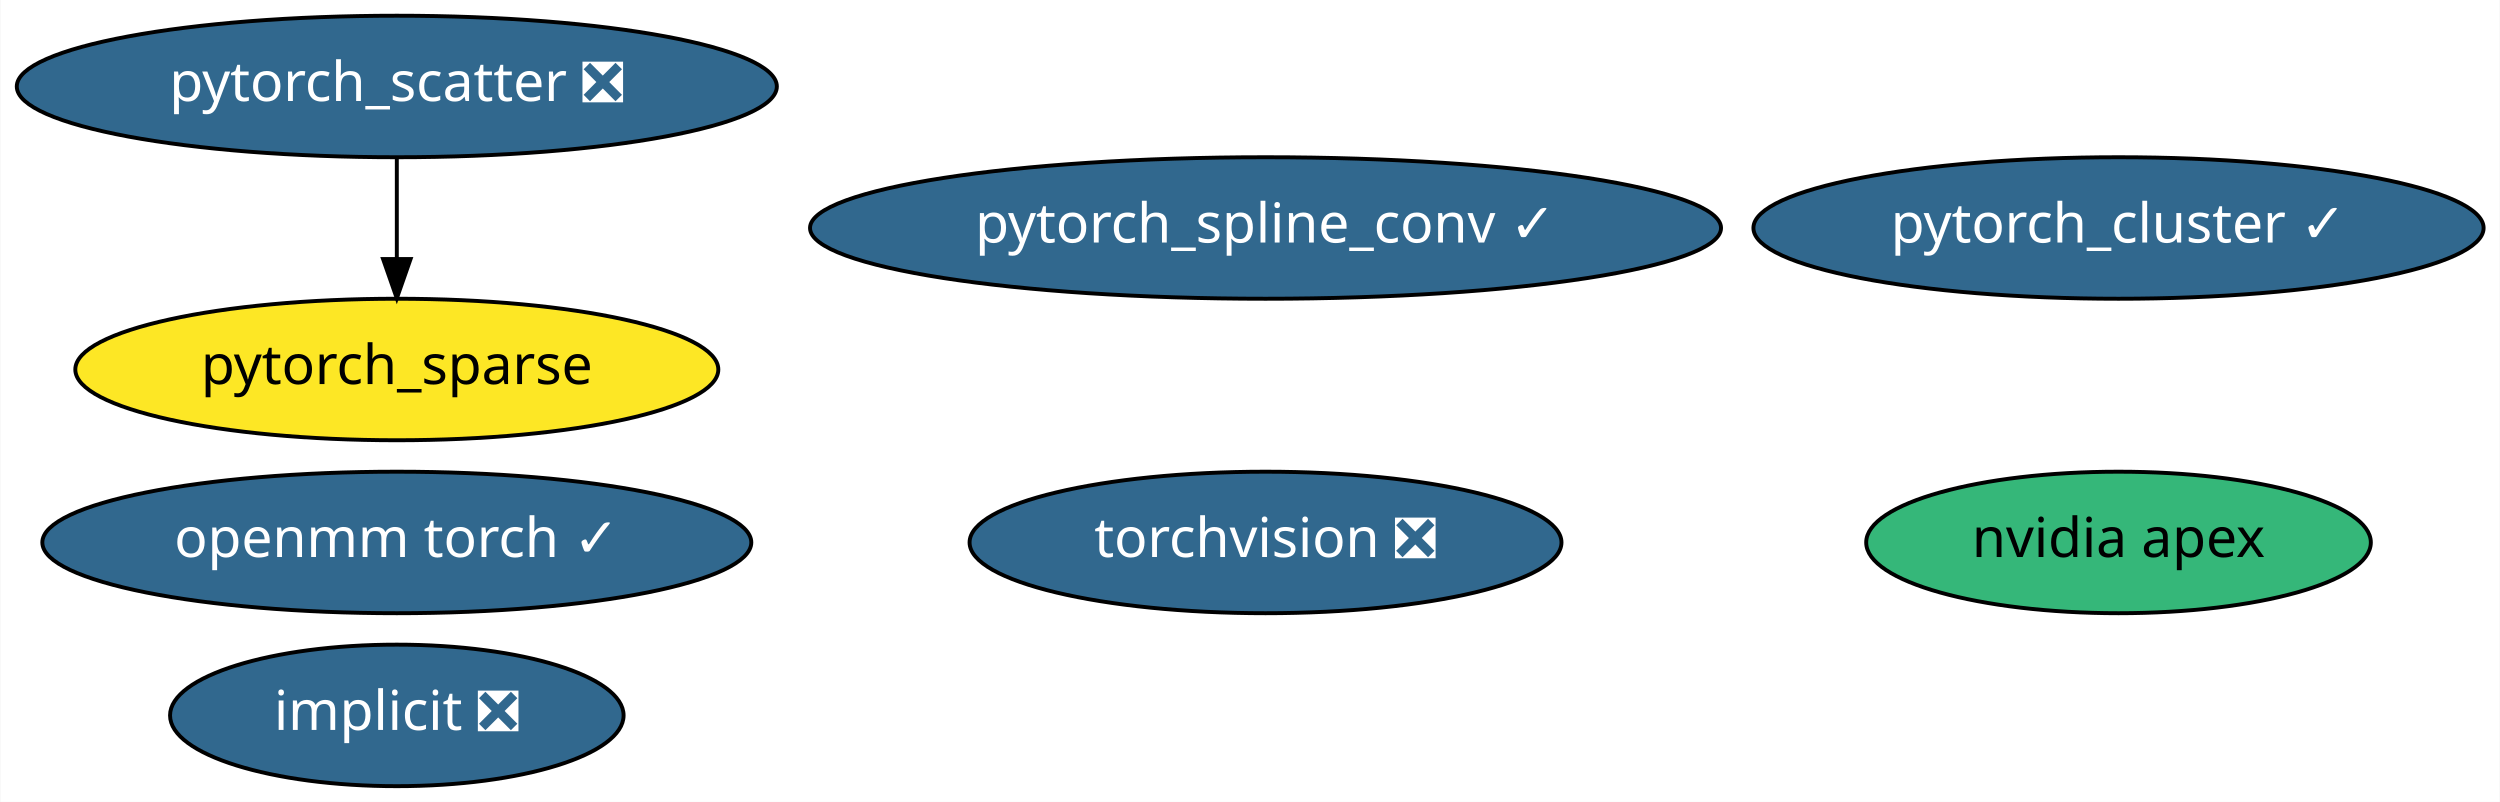
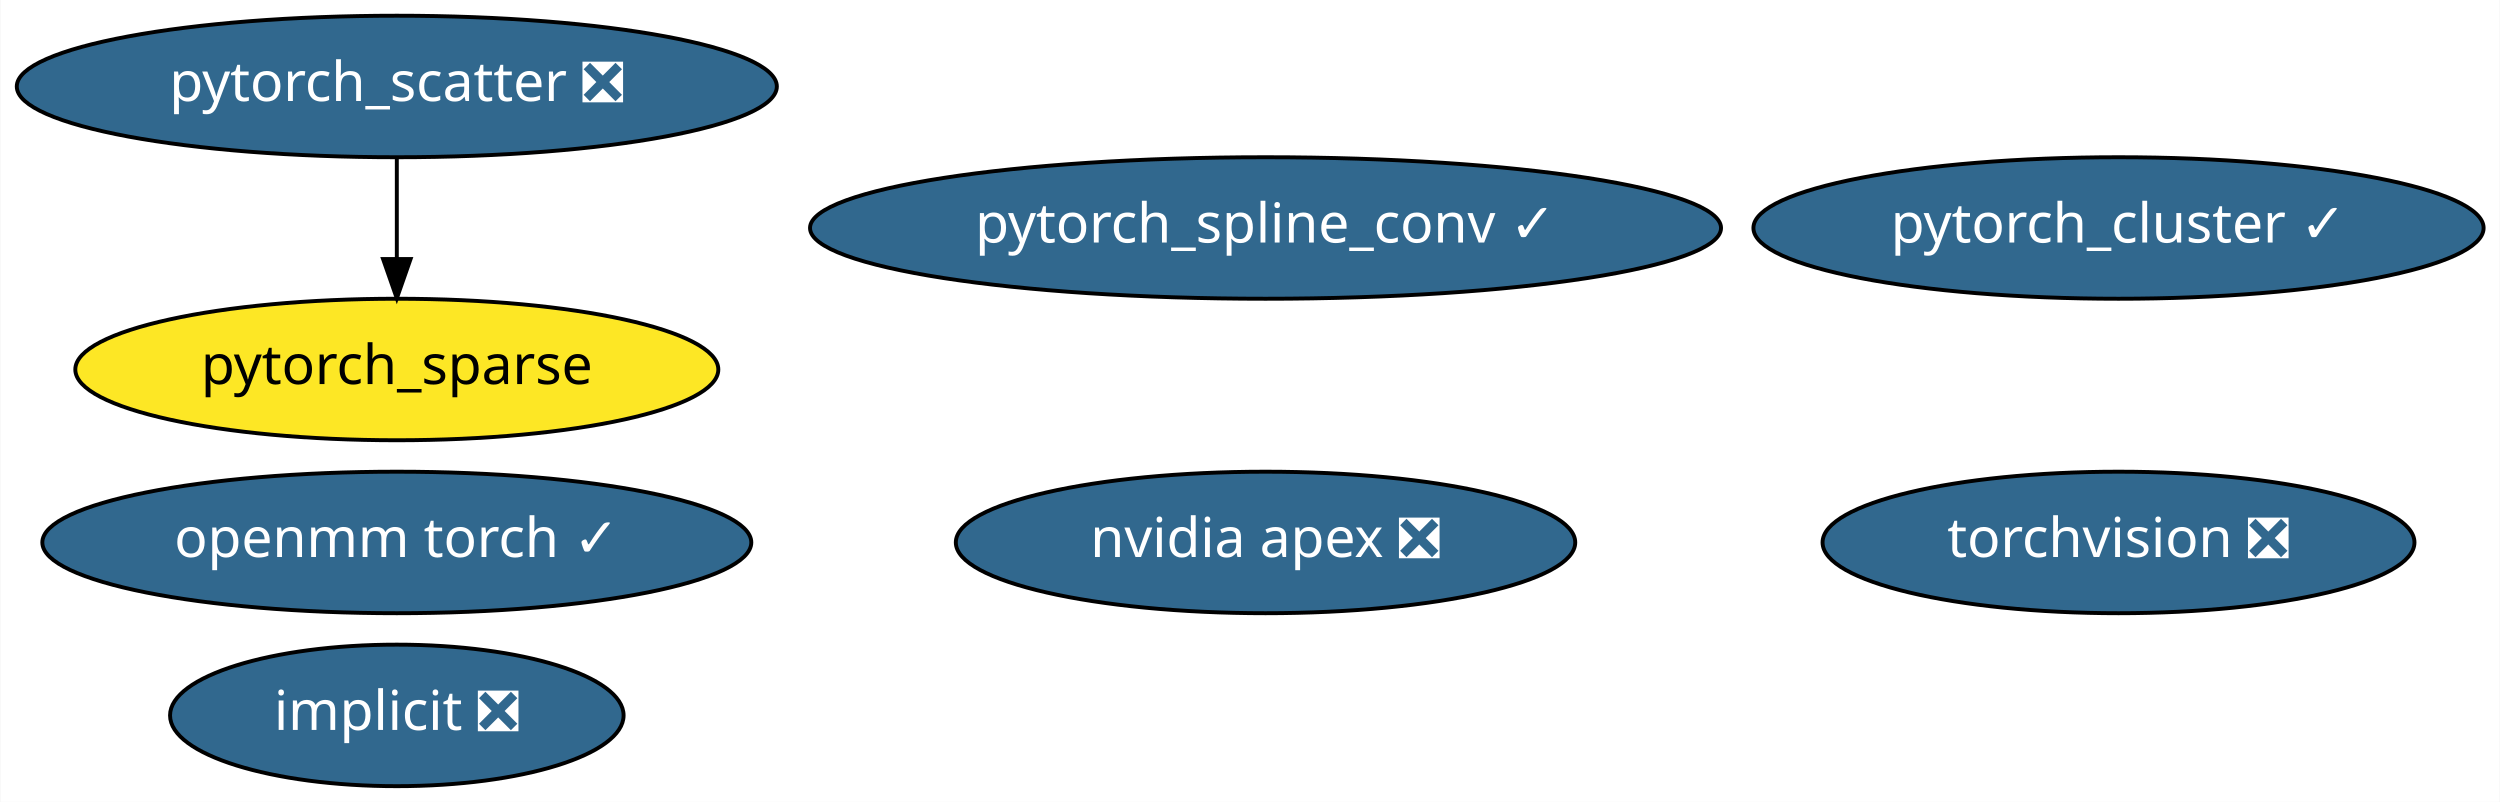
<svg xmlns="http://www.w3.org/2000/svg" xmlns:xlink="http://www.w3.org/1999/xlink" width="636pt" height="204pt" viewBox="0.00 0.00 635.78 204.00">
  <g id="graph0" class="graph" transform="scale(1 1) rotate(0) translate(4 200)">
    <polygon fill="white" stroke="transparent" points="-4,4 -4,-200 631.78,-200 631.78,4 -4,4" />
    <g id="node1" class="node">
      <g id="a_node1">
        <a xlink:href="https://github.com/conda-forge/implicit-feedstock/pull/35" xlink:title="implicit ❎">
          <ellipse fill="#31688e" stroke="black" cx="96.84" cy="-18" rx="57.69" ry="18" />
          <text text-anchor="middle" x="96.84" y="-14.3" font-family="Times-Roman" font-size="14.00" fill="white">implicit ❎</text>
        </a>
      </g>
    </g>
    <g id="node2" class="node">
      <g id="a_node2">
        <a xlink:href="https://github.com/conda-forge/torchvision-feedstock/pull/24" xlink:title="torchvision ❎">
-           <ellipse fill="#31688e" stroke="black" cx="317.84" cy="-62" rx="75.29" ry="18" />
-           <text text-anchor="middle" x="317.84" y="-58.3" font-family="Times-Roman" font-size="14.00" fill="white">torchvision ❎</text>
+           <ellipse fill="#31688e" stroke="black" cx="534.84" cy="-62" rx="75.29" ry="18" />
+           <text text-anchor="middle" x="534.84" y="-58.3" font-family="Times-Roman" font-size="14.00" fill="white">torchvision ❎</text>
        </a>
      </g>
    </g>
    <g id="node3" class="node">
      <g id="a_node3">
-         <a xlink:href="https://github.com/conda-forge/nvidia-apex-feedstock" xlink:title="nvidia apex">
-           <ellipse fill="#35b779" stroke="black" cx="534.84" cy="-62" rx="64.19" ry="18" />
-           <text text-anchor="middle" x="534.84" y="-58.3" font-family="Times-Roman" font-size="14.00">nvidia apex</text>
+         <a xlink:href="https://github.com/conda-forge/nvidia-apex-feedstock/pull/16" xlink:title="nvidia apex ❎">
+           <ellipse fill="#31688e" stroke="black" cx="317.84" cy="-62" rx="78.79" ry="18" />
+           <text text-anchor="middle" x="317.84" y="-58.3" font-family="Times-Roman" font-size="14.00" fill="white">nvidia apex ❎</text>
        </a>
      </g>
    </g>
    <g id="node4" class="node">
      <g id="a_node4">
        <a xlink:href="https://github.com/conda-forge/pytorch_cluster-feedstock/pull/14" xlink:title="pytorch_cluster ✓">
          <ellipse fill="#31688e" stroke="black" cx="534.84" cy="-142" rx="92.88" ry="18" />
          <text text-anchor="middle" x="534.84" y="-138.3" font-family="Times-Roman" font-size="14.00" fill="white">pytorch_cluster ✓</text>
        </a>
      </g>
    </g>
    <g id="node5" class="node">
      <g id="a_node5">
        <a xlink:href="https://github.com/conda-forge/pytorch_scatter-feedstock/pull/18" xlink:title="pytorch_scatter ❎">
          <ellipse fill="#31688e" stroke="black" cx="96.84" cy="-178" rx="96.68" ry="18" />
          <text text-anchor="middle" x="96.84" y="-174.3" font-family="Times-Roman" font-size="14.00" fill="white">pytorch_scatter ❎</text>
        </a>
      </g>
    </g>
    <g id="node7" class="node">
      <g id="a_node7">
        <a xlink:href="https://github.com/conda-forge/pytorch_sparse-feedstock" xlink:title="pytorch_sparse">
          <ellipse fill="#fde725" stroke="black" cx="96.84" cy="-106" rx="81.79" ry="18" />
          <text text-anchor="middle" x="96.84" y="-102.3" font-family="Times-Roman" font-size="14.00">pytorch_sparse</text>
        </a>
      </g>
    </g>
    <g id="edge1" class="edge">
      <path fill="none" stroke="black" d="M96.84,-159.7C96.84,-151.98 96.84,-142.71 96.84,-134.11" />
      <polygon fill="black" stroke="black" points="100.34,-134.1 96.84,-124.1 93.34,-134.1 100.34,-134.1" />
    </g>
    <g id="node6" class="node">
      <g id="a_node6">
        <a xlink:href="https://github.com/conda-forge/pytorch_spline_conv-feedstock/pull/12" xlink:title="pytorch_spline_conv ✓">
          <ellipse fill="#31688e" stroke="black" cx="317.84" cy="-142" rx="115.88" ry="18" />
          <text text-anchor="middle" x="317.84" y="-138.3" font-family="Times-Roman" font-size="14.00" fill="white">pytorch_spline_conv ✓</text>
        </a>
      </g>
    </g>
    <g id="node8" class="node">
      <g id="a_node8">
        <a xlink:href="https://github.com/conda-forge/openmm-torch-feedstock/pull/6" xlink:title="openmm torch ✓">
          <ellipse fill="#31688e" stroke="black" cx="96.84" cy="-62" rx="90.18" ry="18" />
          <text text-anchor="middle" x="96.84" y="-58.3" font-family="Times-Roman" font-size="14.00" fill="white">openmm torch ✓</text>
        </a>
      </g>
    </g>
  </g>
</svg>
